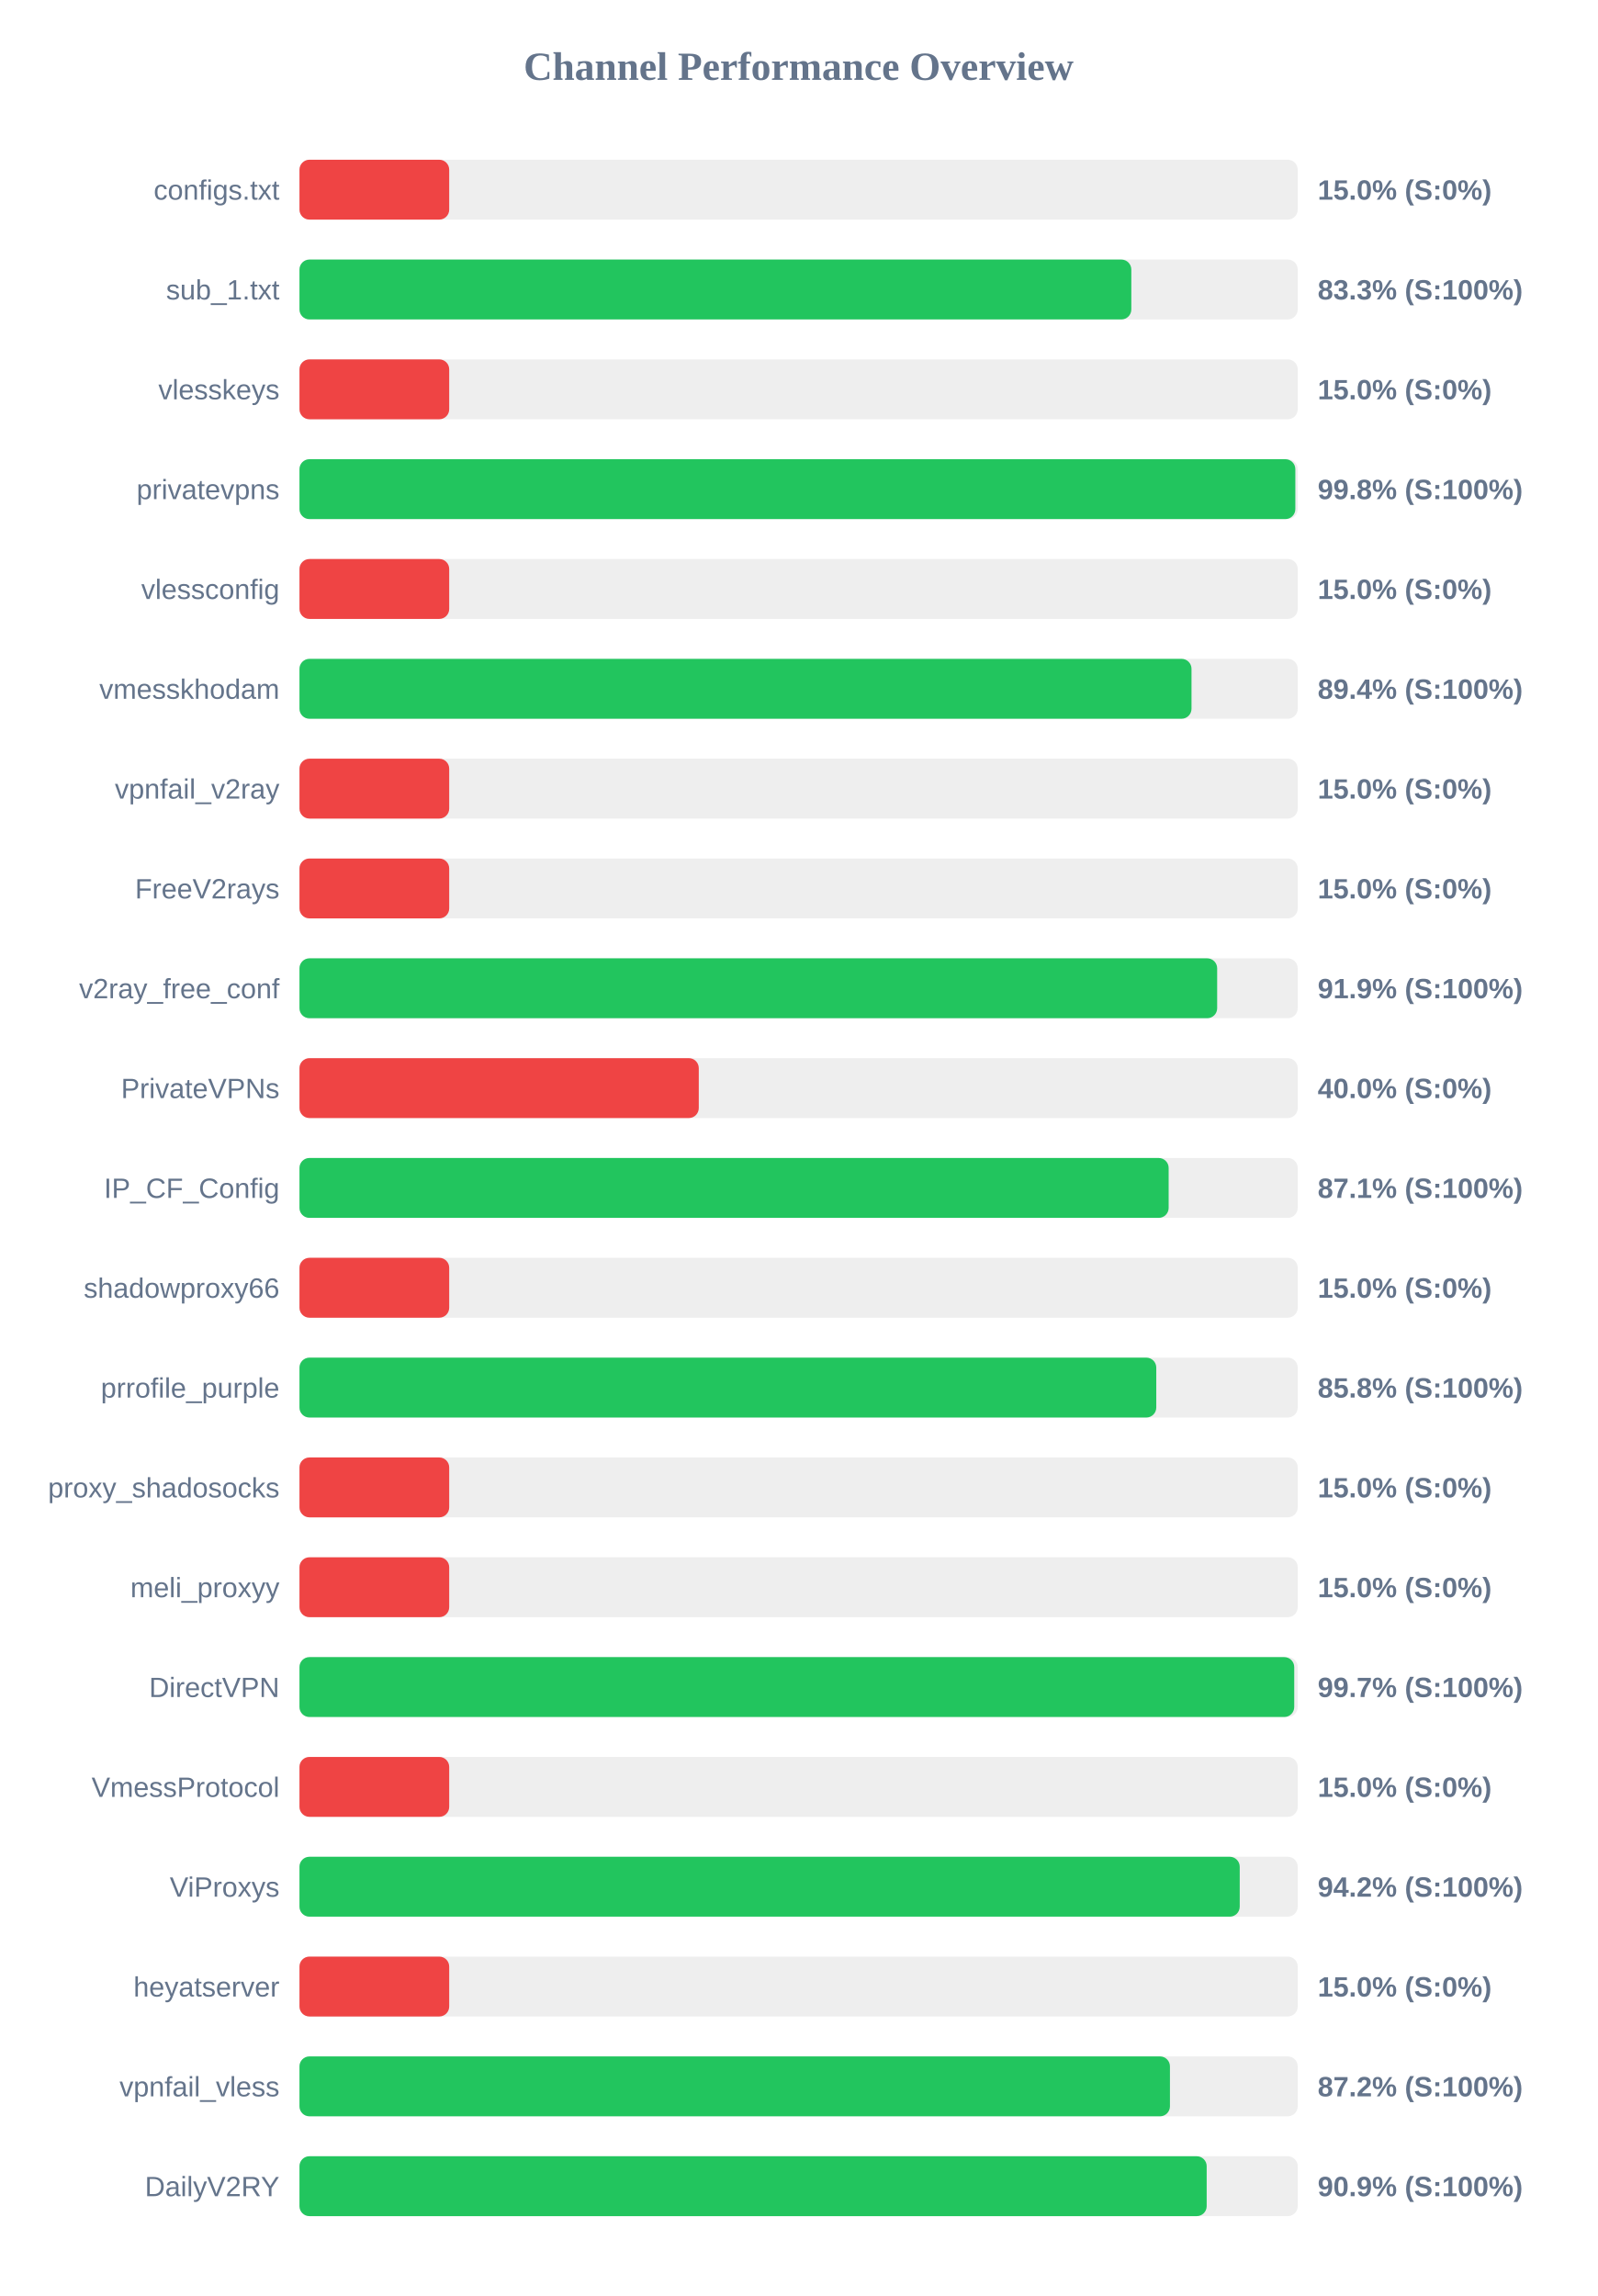
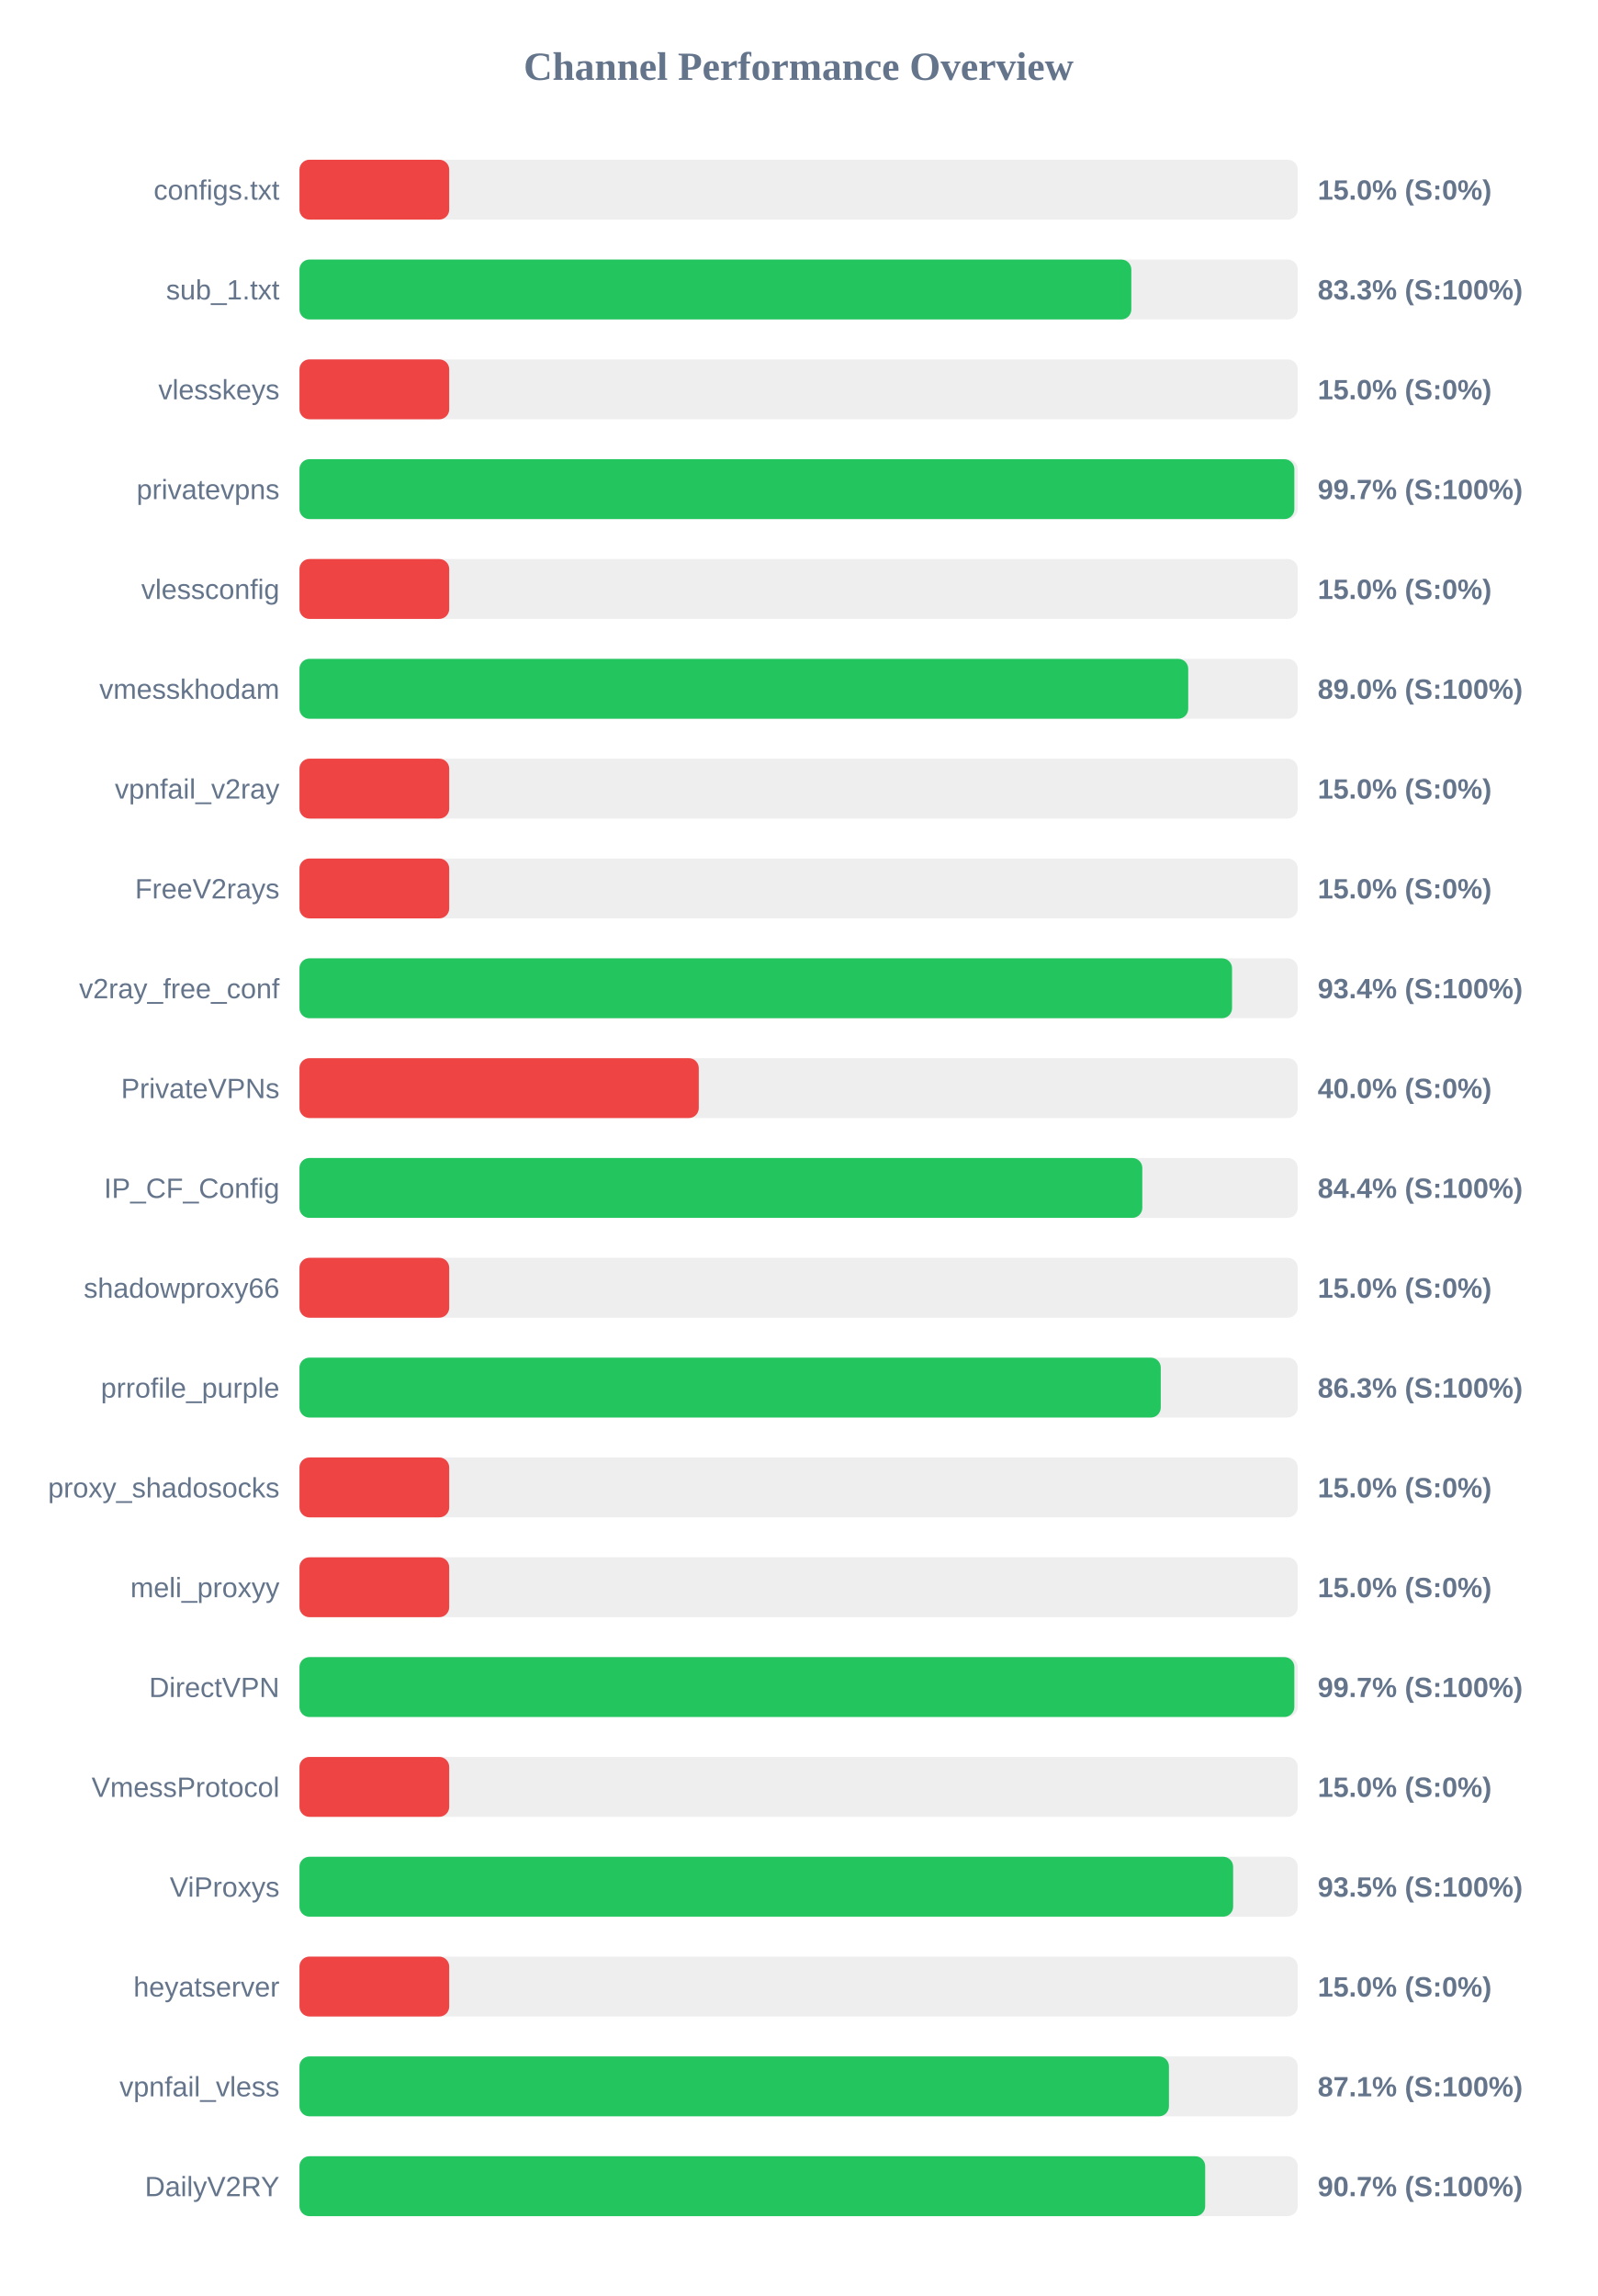
<svg xmlns="http://www.w3.org/2000/svg" width="800" height="1150" version="1.1">
  <style>
        .row { font: 14px Arial; fill: #64748b; }
        .score { font: bold 14px Arial; fill: #64748b; }
    </style>
  <text x="400" y="40" text-anchor="middle" font-size="20px" font-weight="bold" fill="#64748b">Channel Performance Overview</text>
  <rect x="150" y="80" width="500" height="30" fill="#eee" rx="5" />
  <rect x="150" y="80" width="75.0" height="30" fill="#ef4444" rx="5" />
  <text x="140" y="100" text-anchor="end" class="row">configs.txt</text>
  <text x="660" y="100" text-anchor="start" class="score">15.0% (S:0%)</text>
  <rect x="150" y="130" width="500" height="30" fill="#eee" rx="5" />
  <rect x="150" y="130" width="416.65" height="30" fill="#22c55e" rx="5" />
  <text x="140" y="150" text-anchor="end" class="row">sub_1.txt</text>
  <text x="660" y="150" text-anchor="start" class="score">83.3% (S:100%)</text>
  <rect x="150" y="180" width="500" height="30" fill="#eee" rx="5" />
  <rect x="150" y="180" width="75.0" height="30" fill="#ef4444" rx="5" />
  <text x="140" y="200" text-anchor="end" class="row">vlesskeys</text>
  <text x="660" y="200" text-anchor="start" class="score">15.0% (S:0%)</text>
  <rect x="150" y="230" width="500" height="30" fill="#eee" rx="5" />
-   <rect x="150" y="230" width="498.8" height="30" fill="#22c55e" rx="5" />
+   <rect x="150" y="230" width="498.3" height="30" fill="#22c55e" rx="5" />
  <text x="140" y="250" text-anchor="end" class="row">privatevpns</text>
-   <text x="660" y="250" text-anchor="start" class="score">99.8% (S:100%)</text>
+   <text x="660" y="250" text-anchor="start" class="score">99.7% (S:100%)</text>
  <rect x="150" y="280" width="500" height="30" fill="#eee" rx="5" />
  <rect x="150" y="280" width="75.0" height="30" fill="#ef4444" rx="5" />
  <text x="140" y="300" text-anchor="end" class="row">vlessconfig</text>
  <text x="660" y="300" text-anchor="start" class="score">15.0% (S:0%)</text>
  <rect x="150" y="330" width="500" height="30" fill="#eee" rx="5" />
-   <rect x="150" y="330" width="446.8" height="30" fill="#22c55e" rx="5" />
+   <rect x="150" y="330" width="445.15" height="30" fill="#22c55e" rx="5" />
  <text x="140" y="350" text-anchor="end" class="row">vmesskhodam</text>
-   <text x="660" y="350" text-anchor="start" class="score">89.4% (S:100%)</text>
+   <text x="660" y="350" text-anchor="start" class="score">89.0% (S:100%)</text>
  <rect x="150" y="380" width="500" height="30" fill="#eee" rx="5" />
  <rect x="150" y="380" width="75.0" height="30" fill="#ef4444" rx="5" />
  <text x="140" y="400" text-anchor="end" class="row">vpnfail_v2ray</text>
  <text x="660" y="400" text-anchor="start" class="score">15.0% (S:0%)</text>
  <rect x="150" y="430" width="500" height="30" fill="#eee" rx="5" />
  <rect x="150" y="430" width="75.0" height="30" fill="#ef4444" rx="5" />
  <text x="140" y="450" text-anchor="end" class="row">FreeV2rays</text>
  <text x="660" y="450" text-anchor="start" class="score">15.0% (S:0%)</text>
  <rect x="150" y="480" width="500" height="30" fill="#eee" rx="5" />
-   <rect x="150" y="480" width="459.65" height="30" fill="#22c55e" rx="5" />
+   <rect x="150" y="480" width="467.1" height="30" fill="#22c55e" rx="5" />
  <text x="140" y="500" text-anchor="end" class="row">v2ray_free_conf</text>
-   <text x="660" y="500" text-anchor="start" class="score">91.9% (S:100%)</text>
+   <text x="660" y="500" text-anchor="start" class="score">93.4% (S:100%)</text>
  <rect x="150" y="530" width="500" height="30" fill="#eee" rx="5" />
  <rect x="150" y="530" width="200.0" height="30" fill="#ef4444" rx="5" />
  <text x="140" y="550" text-anchor="end" class="row">PrivateVPNs</text>
  <text x="660" y="550" text-anchor="start" class="score">40.0% (S:0%)</text>
  <rect x="150" y="580" width="500" height="30" fill="#eee" rx="5" />
-   <rect x="150" y="580" width="435.35" height="30" fill="#22c55e" rx="5" />
+   <rect x="150" y="580" width="422.15" height="30" fill="#22c55e" rx="5" />
  <text x="140" y="600" text-anchor="end" class="row">IP_CF_Config</text>
-   <text x="660" y="600" text-anchor="start" class="score">87.1% (S:100%)</text>
+   <text x="660" y="600" text-anchor="start" class="score">84.4% (S:100%)</text>
  <rect x="150" y="630" width="500" height="30" fill="#eee" rx="5" />
  <rect x="150" y="630" width="75.0" height="30" fill="#ef4444" rx="5" />
  <text x="140" y="650" text-anchor="end" class="row">shadowproxy66</text>
  <text x="660" y="650" text-anchor="start" class="score">15.0% (S:0%)</text>
  <rect x="150" y="680" width="500" height="30" fill="#eee" rx="5" />
-   <rect x="150" y="680" width="429.15" height="30" fill="#22c55e" rx="5" />
+   <rect x="150" y="680" width="431.4" height="30" fill="#22c55e" rx="5" />
  <text x="140" y="700" text-anchor="end" class="row">prrofile_purple</text>
-   <text x="660" y="700" text-anchor="start" class="score">85.8% (S:100%)</text>
+   <text x="660" y="700" text-anchor="start" class="score">86.3% (S:100%)</text>
  <rect x="150" y="730" width="500" height="30" fill="#eee" rx="5" />
  <rect x="150" y="730" width="75.0" height="30" fill="#ef4444" rx="5" />
  <text x="140" y="750" text-anchor="end" class="row">proxy_shadosocks</text>
  <text x="660" y="750" text-anchor="start" class="score">15.0% (S:0%)</text>
  <rect x="150" y="780" width="500" height="30" fill="#eee" rx="5" />
  <rect x="150" y="780" width="75.0" height="30" fill="#ef4444" rx="5" />
  <text x="140" y="800" text-anchor="end" class="row">meli_proxyy</text>
  <text x="660" y="800" text-anchor="start" class="score">15.0% (S:0%)</text>
  <rect x="150" y="830" width="500" height="30" fill="#eee" rx="5" />
-   <rect x="150" y="830" width="498.25" height="30" fill="#22c55e" rx="5" />
+   <rect x="150" y="830" width="498.3" height="30" fill="#22c55e" rx="5" />
  <text x="140" y="850" text-anchor="end" class="row">DirectVPN</text>
  <text x="660" y="850" text-anchor="start" class="score">99.7% (S:100%)</text>
  <rect x="150" y="880" width="500" height="30" fill="#eee" rx="5" />
  <rect x="150" y="880" width="75.0" height="30" fill="#ef4444" rx="5" />
  <text x="140" y="900" text-anchor="end" class="row">VmessProtocol</text>
  <text x="660" y="900" text-anchor="start" class="score">15.0% (S:0%)</text>
  <rect x="150" y="930" width="500" height="30" fill="#eee" rx="5" />
-   <rect x="150" y="930" width="470.95" height="30" fill="#22c55e" rx="5" />
+   <rect x="150" y="930" width="467.65" height="30" fill="#22c55e" rx="5" />
  <text x="140" y="950" text-anchor="end" class="row">ViProxys</text>
-   <text x="660" y="950" text-anchor="start" class="score">94.2% (S:100%)</text>
+   <text x="660" y="950" text-anchor="start" class="score">93.5% (S:100%)</text>
  <rect x="150" y="980" width="500" height="30" fill="#eee" rx="5" />
  <rect x="150" y="980" width="75.0" height="30" fill="#ef4444" rx="5" />
  <text x="140" y="1000" text-anchor="end" class="row">heyatserver</text>
  <text x="660" y="1000" text-anchor="start" class="score">15.0% (S:0%)</text>
  <rect x="150" y="1030" width="500" height="30" fill="#eee" rx="5" />
-   <rect x="150" y="1030" width="436.0" height="30" fill="#22c55e" rx="5" />
+   <rect x="150" y="1030" width="435.5" height="30" fill="#22c55e" rx="5" />
  <text x="140" y="1050" text-anchor="end" class="row">vpnfail_vless</text>
-   <text x="660" y="1050" text-anchor="start" class="score">87.2% (S:100%)</text>
+   <text x="660" y="1050" text-anchor="start" class="score">87.1% (S:100%)</text>
  <rect x="150" y="1080" width="500" height="30" fill="#eee" rx="5" />
-   <rect x="150" y="1080" width="454.4" height="30" fill="#22c55e" rx="5" />
+   <rect x="150" y="1080" width="453.65" height="30" fill="#22c55e" rx="5" />
  <text x="140" y="1100" text-anchor="end" class="row">DailyV2RY</text>
-   <text x="660" y="1100" text-anchor="start" class="score">90.9% (S:100%)</text>
+   <text x="660" y="1100" text-anchor="start" class="score">90.7% (S:100%)</text>
</svg>
